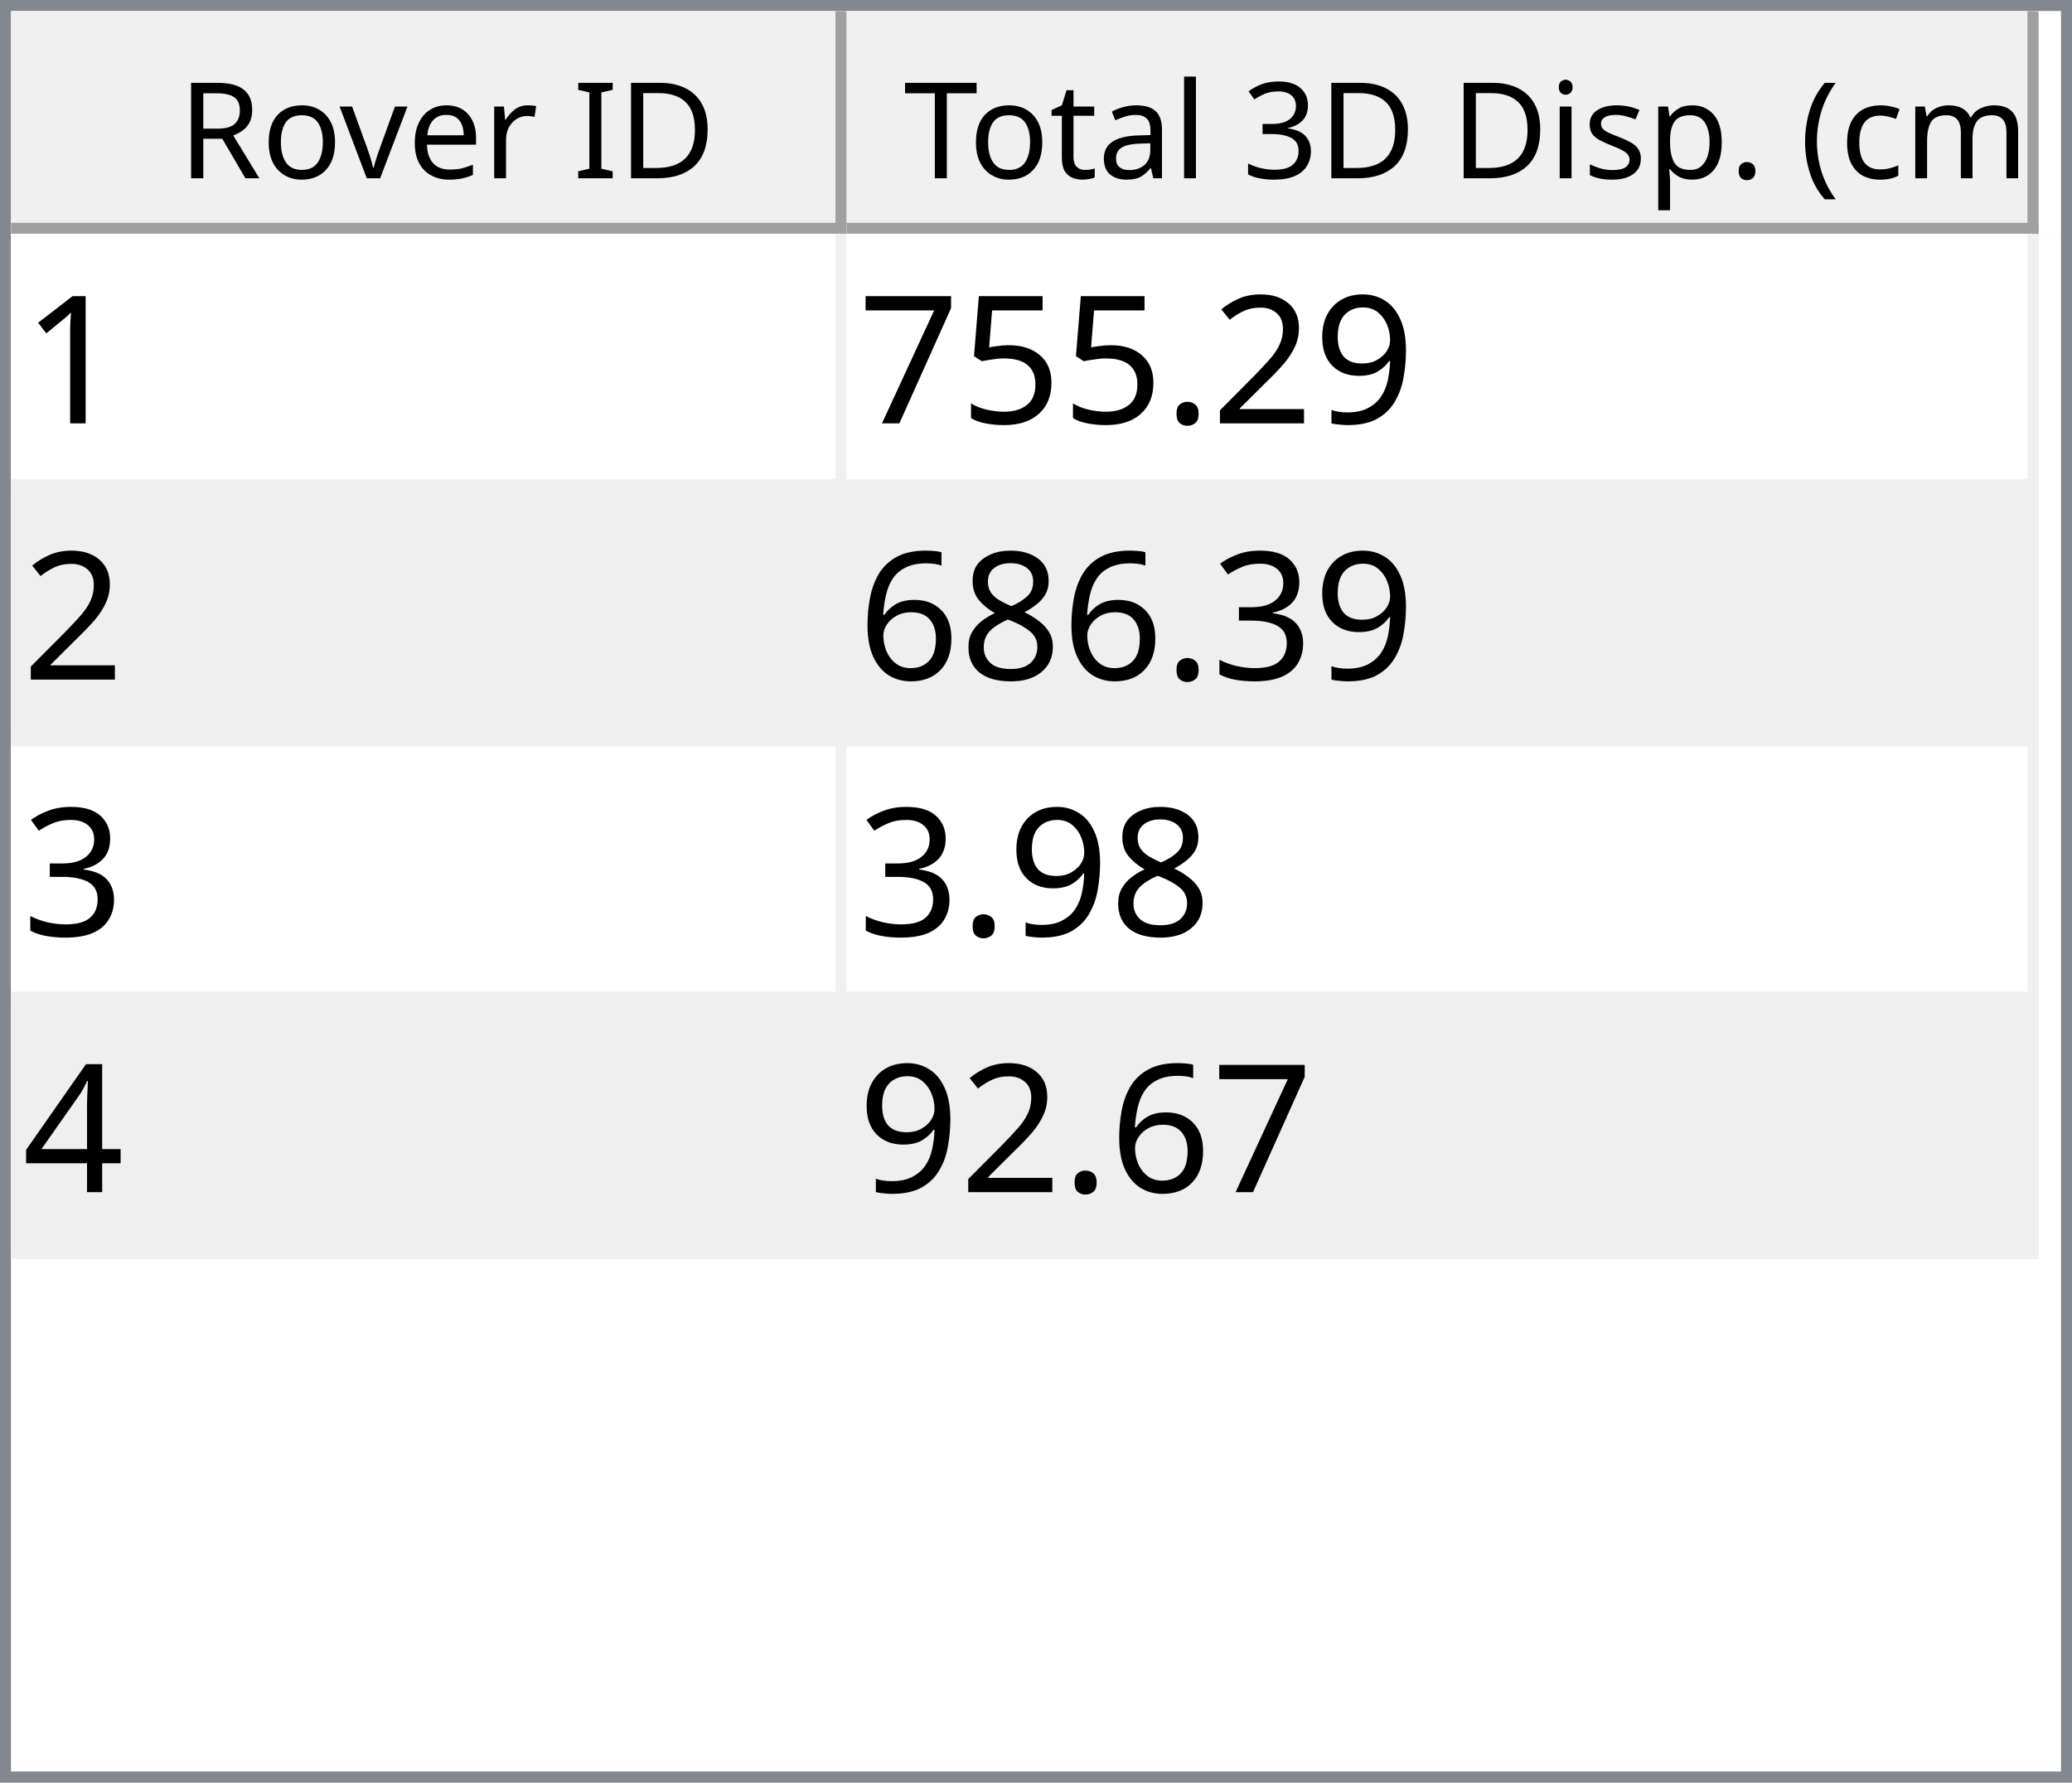
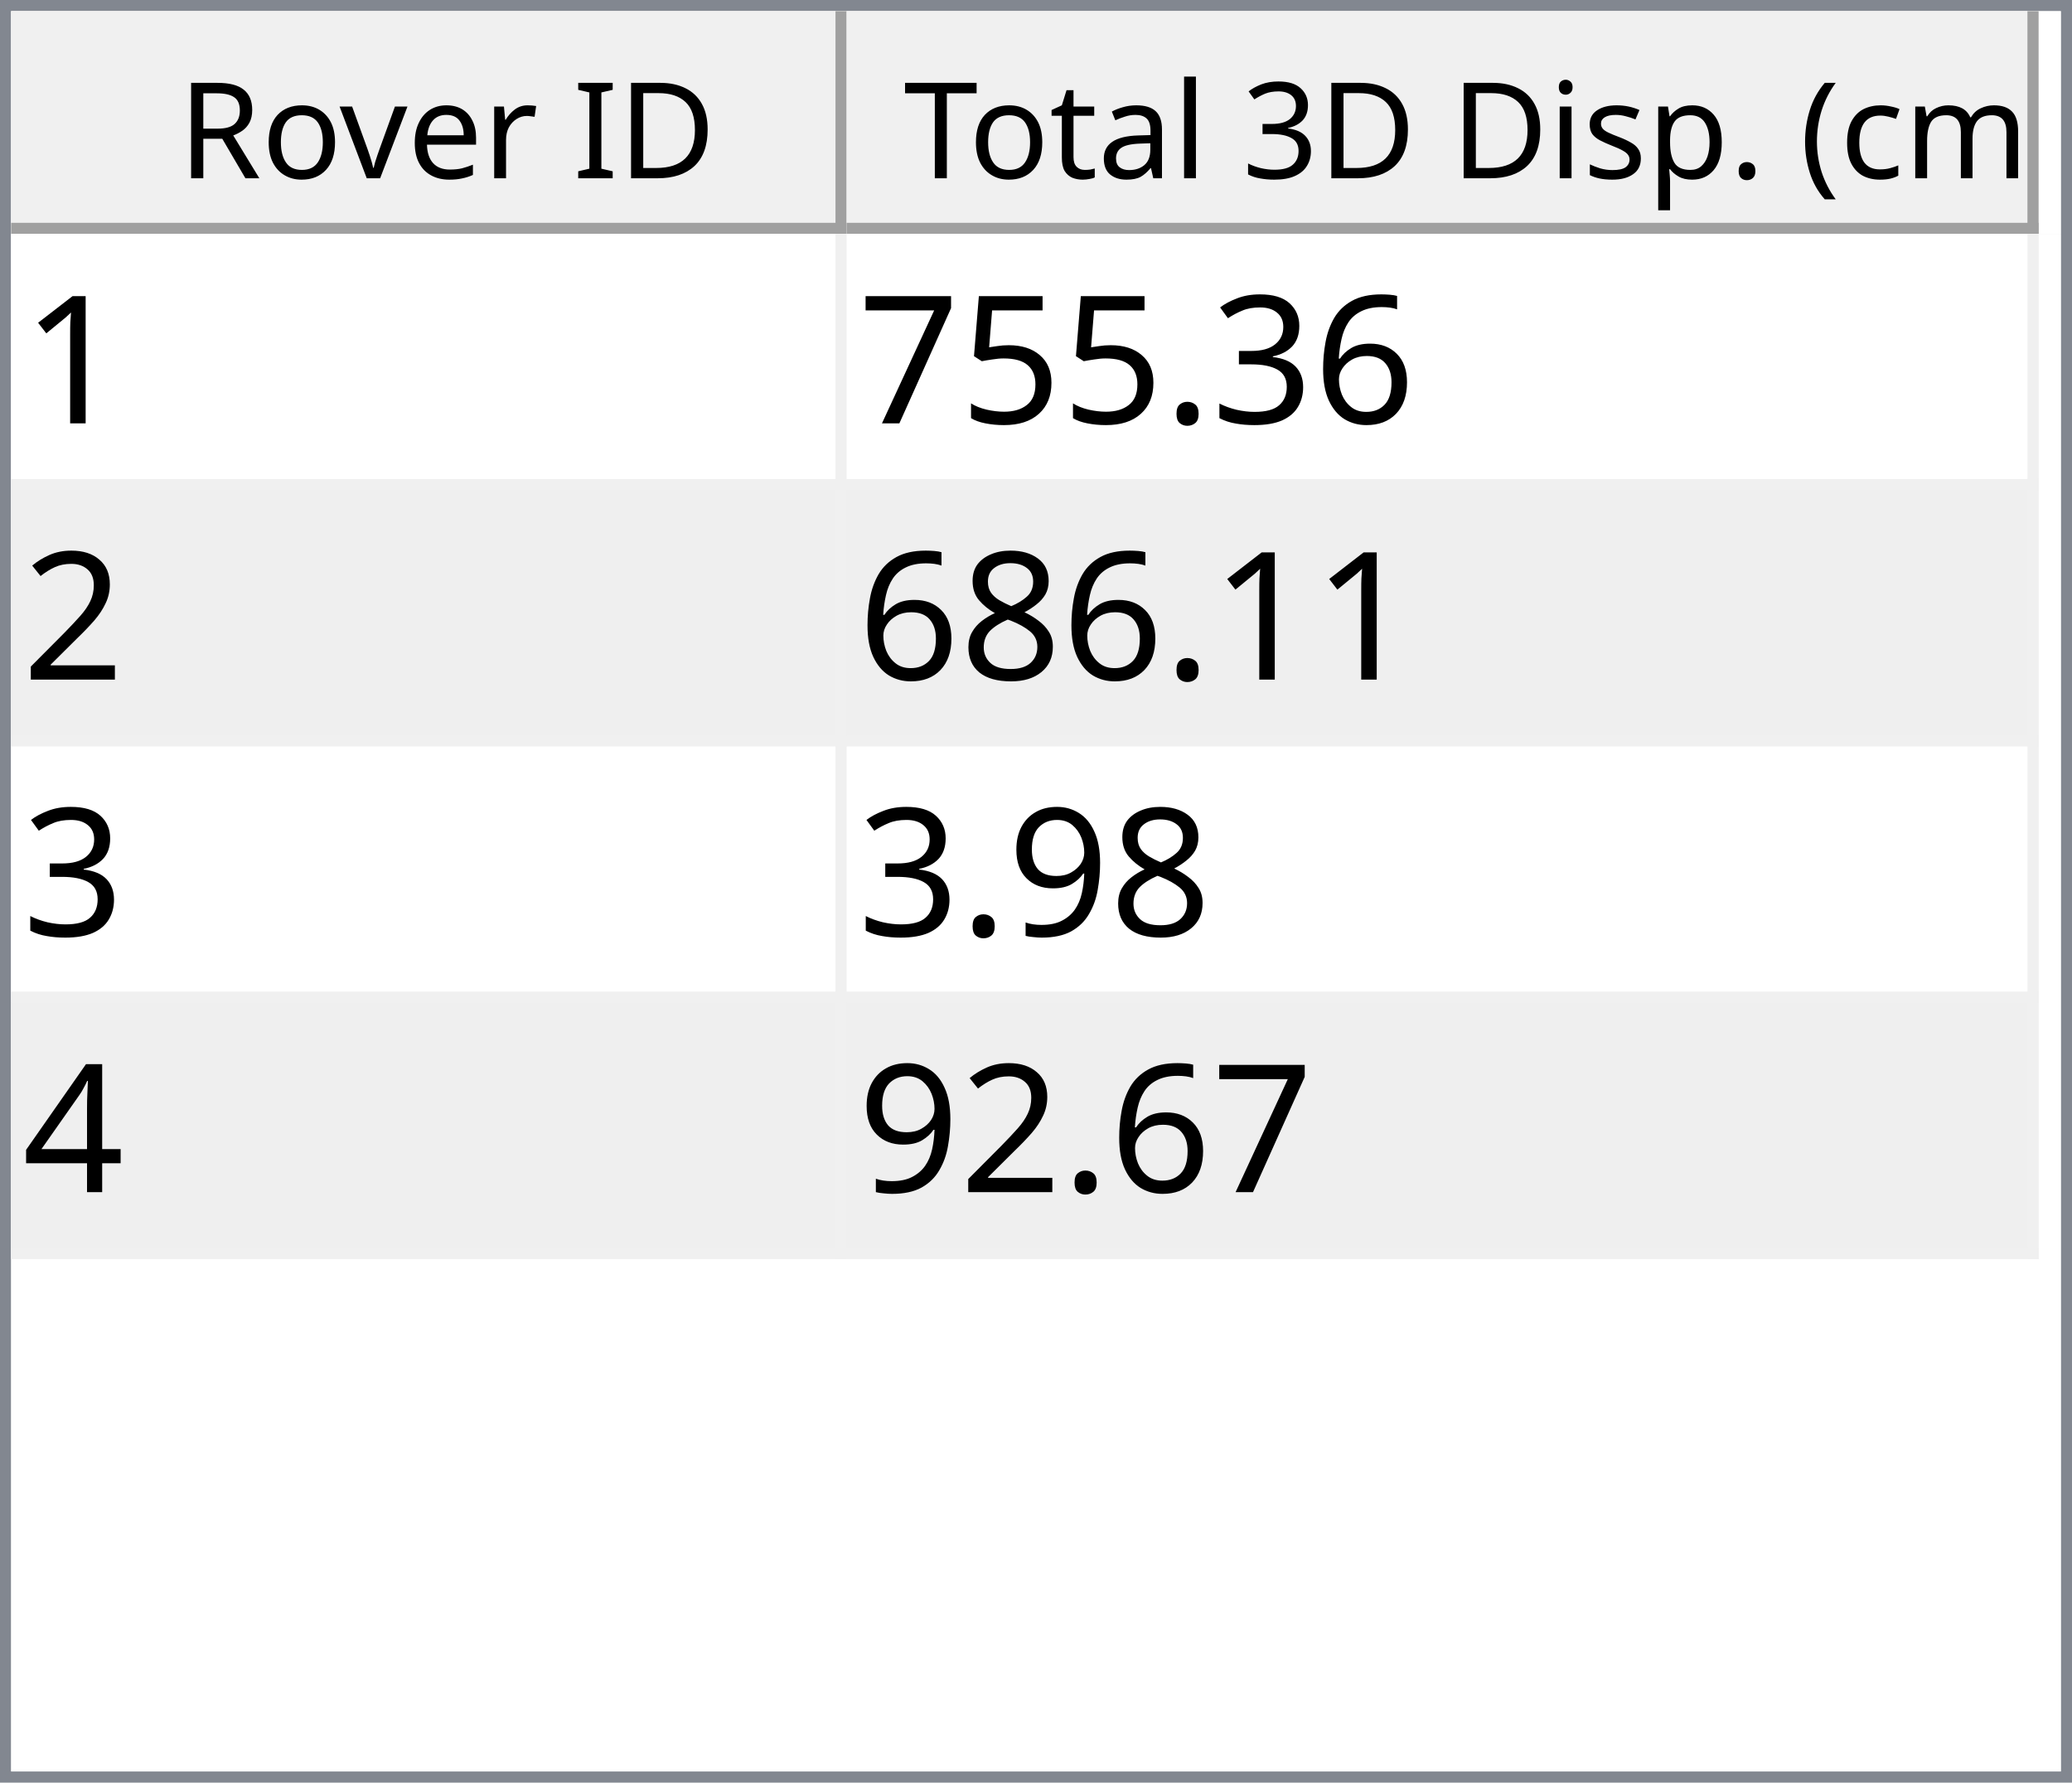
<svg xmlns="http://www.w3.org/2000/svg" style="fill-opacity:1; color-rendering:auto; color-interpolation:auto; text-rendering:auto; stroke:black; stroke-linecap:square; stroke-miterlimit:10; shape-rendering:auto; stroke-opacity:1; fill:black; stroke-dasharray:none; font-weight:normal; stroke-width:1; font-family:'Dialog'; font-style:normal; stroke-linejoin:miter; font-size:12px; stroke-dashoffset:0; image-rendering:auto;" width="186" height="160">
  <defs id="genericDefs" />
  <g>
    <defs id="defs1">
      <clipPath clipPathUnits="userSpaceOnUse" id="clipPath1">
        <path d="M0 0 L186 0 L186 160 L0 160 L0 0 Z" />
      </clipPath>
      <clipPath clipPathUnits="userSpaceOnUse" id="clipPath2">
        <path d="M0 0 L0 160 L186 160 L186 0 Z" />
      </clipPath>
      <clipPath clipPathUnits="userSpaceOnUse" id="clipPath3">
        <path d="M0 0 L0 20 L184 20 L184 0 Z" />
      </clipPath>
      <clipPath clipPathUnits="userSpaceOnUse" id="clipPath4">
        <path d="M0 0 L0 20 L75 20 L75 0 Z" />
      </clipPath>
      <clipPath clipPathUnits="userSpaceOnUse" id="clipPath5">
        <path d="M1 1 L1 19 L74 19 L74 1 Z" />
      </clipPath>
      <clipPath clipPathUnits="userSpaceOnUse" id="clipPath6">
        <path d="M0 0 L0 18 L73 18 L73 0 Z" />
      </clipPath>
      <clipPath clipPathUnits="userSpaceOnUse" id="clipPath7">
        <path d="M-0.5 -0.5 L-0.5 19.5 L74.5 19.5 L74.5 -0.5 Z" />
      </clipPath>
      <clipPath clipPathUnits="userSpaceOnUse" id="clipPath8">
        <path d="M0 0 L0 20 L107 20 L107 0 Z" />
      </clipPath>
      <clipPath clipPathUnits="userSpaceOnUse" id="clipPath9">
        <path d="M1 1 L1 19 L106 19 L106 1 Z" />
      </clipPath>
      <clipPath clipPathUnits="userSpaceOnUse" id="clipPath10">
        <path d="M0 0 L0 18 L105 18 L105 0 Z" />
      </clipPath>
      <clipPath clipPathUnits="userSpaceOnUse" id="clipPath11">
        <path d="M-0.5 -0.5 L-0.5 19.5 L106.5 19.5 L106.5 -0.5 Z" />
      </clipPath>
      <clipPath clipPathUnits="userSpaceOnUse" id="clipPath12">
        <path d="M0 0 L0 138 L184 138 L184 0 Z" />
      </clipPath>
      <clipPath clipPathUnits="userSpaceOnUse" id="clipPath13">
        <path d="M0 0 L0 92 L182 92 L182 0 Z" />
      </clipPath>
      <clipPath clipPathUnits="userSpaceOnUse" id="clipPath14">
        <path d="M-0.5 -0.5 L-0.5 91.5 L181.5 91.5 L181.5 -0.5 Z" />
      </clipPath>
      <clipPath clipPathUnits="userSpaceOnUse" id="clipPath15">
        <path d="M0 0 L0 22 L74 22 L74 0 Z" />
      </clipPath>
      <clipPath clipPathUnits="userSpaceOnUse" id="clipPath16">
        <path d="M0 0 L0 22 L106 22 L106 0 Z" />
      </clipPath>
      <font horiz-adv-x="64.551" id="font1">
        <font-face ascent="107.91" descent="25.098" units-per-em="100" style="font-style:normal; font-family:Segoe UI; font-weight:normal;" />
        <missing-glyph horiz-adv-x="64.551" d="M8.109 0 L8.109 68.266 L56.453 68.266 L56.453 0 L8.109 0 ZM15.328 7.234 L49.219 7.234 L49.219 61.031 L15.328 61.031 L15.328 7.234 Z" />
        <glyph unicode="D" horiz-adv-x="70.117" d="M9.188 0 L9.188 70.016 L28.516 70.016 Q65.531 70.016 65.531 35.891 Q65.531 19.672 55.25 9.836 Q44.969 0 27.734 0 L9.188 0 ZM17.391 62.594 L17.391 7.422 L27.828 7.422 Q41.609 7.422 49.273 14.797 Q56.938 22.172 56.938 35.688 Q56.938 62.594 28.328 62.594 L17.391 62.594 Z" />
        <glyph unicode="I" horiz-adv-x="26.611" d="M17.391 0 L9.188 0 L9.188 70.016 L17.391 70.016 L17.391 0 Z" />
        <glyph unicode=" " horiz-adv-x="27.393" d="" />
        <glyph unicode="r" horiz-adv-x="34.766" d="M34.188 41.891 Q32.078 43.5 28.125 43.5 Q23 43.5 19.555 38.672 Q16.109 33.844 16.109 25.484 L16.109 0 L8.109 0 L8.109 50 L16.109 50 L16.109 39.703 L16.312 39.703 Q18.016 44.969 21.531 47.922 Q25.047 50.875 29.391 50.875 Q32.516 50.875 34.188 50.203 L34.188 41.891 Z" />
        <glyph unicode="e" horiz-adv-x="52.295" d="M48.297 23 L12.984 23 Q13.188 14.656 17.484 10.109 Q21.781 5.562 29.297 5.562 Q37.75 5.562 44.828 11.141 L44.828 3.609 Q38.234 -1.172 27.391 -1.172 Q16.797 -1.172 10.742 5.641 Q4.688 12.453 4.688 24.812 Q4.688 36.469 11.305 43.82 Q17.922 51.172 27.734 51.172 Q37.547 51.172 42.922 44.828 Q48.297 38.484 48.297 27.203 L48.297 23 ZM40.094 29.781 Q40.047 36.719 36.75 40.578 Q33.453 44.438 27.594 44.438 Q21.922 44.438 17.969 40.383 Q14.016 36.328 13.094 29.781 L40.094 29.781 Z" />
        <glyph unicode="v" horiz-adv-x="47.9" d="M47.406 50 L27.484 0 L19.625 0 L0.688 50 L9.469 50 L22.172 13.672 Q23.578 9.672 23.922 6.688 L24.125 6.688 Q24.609 10.453 25.688 13.484 L38.969 50 L47.406 50 Z" />
        <glyph unicode="o" horiz-adv-x="58.594" d="M29 -1.172 Q17.922 -1.172 11.305 5.836 Q4.688 12.844 4.688 24.422 Q4.688 37.016 11.57 44.094 Q18.453 51.172 30.172 51.172 Q41.359 51.172 47.633 44.289 Q53.906 37.406 53.906 25.203 Q53.906 13.234 47.141 6.031 Q40.375 -1.172 29 -1.172 ZM29.594 44.438 Q21.875 44.438 17.383 39.188 Q12.891 33.938 12.891 24.703 Q12.891 15.828 17.43 10.695 Q21.969 5.562 29.594 5.562 Q37.359 5.562 41.531 10.594 Q45.703 15.625 45.703 24.906 Q45.703 34.281 41.531 39.359 Q37.359 44.438 29.594 44.438 Z" />
        <glyph unicode="R" horiz-adv-x="59.814" d="M59.375 0 L49.609 0 L37.891 19.625 Q36.281 22.359 34.766 24.289 Q33.25 26.219 31.664 27.438 Q30.078 28.656 28.25 29.219 Q26.422 29.781 24.125 29.781 L17.391 29.781 L17.391 0 L9.188 0 L9.188 70.016 L30.078 70.016 Q34.672 70.016 38.555 68.867 Q42.438 67.719 45.289 65.375 Q48.141 63.031 49.758 59.547 Q51.375 56.062 51.375 51.375 Q51.375 47.703 50.273 44.656 Q49.172 41.609 47.148 39.211 Q45.125 36.812 42.266 35.133 Q39.406 33.453 35.844 32.516 L35.844 32.328 Q37.594 31.547 38.891 30.547 Q40.188 29.547 41.359 28.18 Q42.531 26.812 43.68 25.078 Q44.828 23.344 46.234 21.047 L59.375 0 ZM17.391 62.594 L17.391 37.203 L28.516 37.203 Q31.594 37.203 34.203 38.133 Q36.812 39.062 38.719 40.797 Q40.625 42.531 41.703 45.047 Q42.781 47.562 42.781 50.688 Q42.781 56.297 39.141 59.445 Q35.5 62.594 28.609 62.594 L17.391 62.594 Z" />
        <glyph unicode=")" horiz-adv-x="30.176" d="M8.297 -15.922 L1.172 -15.922 Q16.406 2.344 16.406 26.812 Q16.406 51.469 1.078 70.016 L8.297 70.016 Q23.531 52.156 23.531 26.703 Q23.531 1.375 8.297 -15.922 Z" />
        <glyph unicode="m" horiz-adv-x="86.133" d="M79.109 0 L71.094 0 L71.094 28.719 Q71.094 37.016 68.531 40.727 Q65.969 44.438 59.906 44.438 Q54.781 44.438 51.195 39.75 Q47.609 35.062 47.609 28.516 L47.609 0 L39.594 0 L39.594 29.688 Q39.594 44.438 28.219 44.438 Q22.953 44.438 19.531 40.016 Q16.109 35.594 16.109 28.516 L16.109 0 L8.109 0 L8.109 50 L16.109 50 L16.109 42.094 L16.312 42.094 Q21.625 51.172 31.844 51.172 Q36.969 51.172 40.773 48.312 Q44.578 45.453 46 40.828 Q51.562 51.172 62.594 51.172 Q79.109 51.172 79.109 30.812 L79.109 0 Z" />
        <glyph unicode="c" horiz-adv-x="46.191" d="M42.188 2.297 Q36.422 -1.172 28.516 -1.172 Q17.828 -1.172 11.258 5.789 Q4.688 12.75 4.688 23.828 Q4.688 36.188 11.766 43.68 Q18.844 51.172 30.672 51.172 Q37.25 51.172 42.281 48.734 L42.281 40.531 Q36.719 44.438 30.375 44.438 Q22.703 44.438 17.797 38.945 Q12.891 33.453 12.891 24.516 Q12.891 15.719 17.508 10.641 Q22.125 5.562 29.891 5.562 Q36.422 5.562 42.188 9.906 L42.188 2.297 Z" />
        <glyph unicode="(" horiz-adv-x="30.176" d="M29.109 -15.922 L21.969 -15.922 Q6.844 1.375 6.844 26.703 Q6.844 52.156 21.969 70.016 L29.203 70.016 Q13.875 51.469 13.875 26.812 Q13.875 2.344 29.109 -15.922 Z" />
        <glyph unicode="." horiz-adv-x="21.68" d="M10.891 -1.078 Q8.641 -1.078 7.055 0.539 Q5.469 2.156 5.469 4.391 Q5.469 6.641 7.055 8.273 Q8.641 9.906 10.891 9.906 Q13.188 9.906 14.797 8.273 Q16.406 6.641 16.406 4.391 Q16.406 2.156 14.797 0.539 Q13.188 -1.078 10.891 -1.078 Z" />
        <glyph unicode="p" horiz-adv-x="58.789" d="M16.312 7.234 L16.109 7.234 L16.109 -23 L8.109 -23 L8.109 50 L16.109 50 L16.109 41.219 L16.312 41.219 Q22.219 51.172 33.594 51.172 Q43.266 51.172 48.688 44.461 Q54.109 37.75 54.109 26.469 Q54.109 13.922 48 6.375 Q41.891 -1.172 31.297 -1.172 Q21.578 -1.172 16.312 7.234 ZM16.109 27.391 L16.109 20.406 Q16.109 14.203 20.141 9.883 Q24.172 5.562 30.375 5.562 Q37.641 5.562 41.773 11.133 Q45.906 16.703 45.906 26.609 Q45.906 34.969 42.047 39.703 Q38.188 44.438 31.594 44.438 Q24.609 44.438 20.359 39.578 Q16.109 34.719 16.109 27.391 Z" />
        <glyph unicode="s" horiz-adv-x="42.432" d="M5.078 1.812 L5.078 10.406 Q11.625 5.562 19.484 5.562 Q30.031 5.562 30.031 12.594 Q30.031 14.594 29.125 15.992 Q28.219 17.391 26.68 18.461 Q25.141 19.531 23.07 20.383 Q21 21.234 18.609 22.172 Q15.281 23.484 12.766 24.828 Q10.25 26.172 8.57 27.859 Q6.891 29.547 6.031 31.695 Q5.172 33.844 5.172 36.719 Q5.172 40.234 6.789 42.945 Q8.406 45.656 11.086 47.484 Q13.766 49.312 17.211 50.242 Q20.656 51.172 24.312 51.172 Q30.812 51.172 35.938 48.922 L35.938 40.828 Q30.422 44.438 23.25 44.438 Q21 44.438 19.195 43.922 Q17.391 43.406 16.094 42.477 Q14.797 41.547 14.086 40.258 Q13.375 38.969 13.375 37.406 Q13.375 35.453 14.086 34.133 Q14.797 32.812 16.164 31.789 Q17.531 30.766 19.484 29.938 Q21.438 29.109 23.922 28.125 Q27.25 26.859 29.883 25.516 Q32.516 24.172 34.375 22.484 Q36.234 20.797 37.234 18.602 Q38.234 16.406 38.234 13.375 Q38.234 9.672 36.602 6.938 Q34.969 4.203 32.234 2.398 Q29.5 0.594 25.93 -0.289 Q22.359 -1.172 18.453 -1.172 Q10.75 -1.172 5.078 1.812 Z" />
        <glyph unicode="i" horiz-adv-x="24.219" d="M12.203 62.703 Q10.062 62.703 8.547 64.164 Q7.031 65.625 7.031 67.875 Q7.031 70.125 8.547 71.609 Q10.062 73.094 12.203 73.094 Q14.406 73.094 15.945 71.609 Q17.484 70.125 17.484 67.875 Q17.484 65.719 15.945 64.211 Q14.406 62.703 12.203 62.703 ZM16.109 0 L8.109 0 L8.109 50 L16.109 50 L16.109 0 Z" />
        <glyph unicode="3" horiz-adv-x="53.906" d="M46.531 19.828 Q46.531 15.094 44.75 11.211 Q42.969 7.328 39.719 4.57 Q36.469 1.812 31.93 0.297 Q27.391 -1.219 21.922 -1.219 Q11.922 -1.219 6 2.594 L6 11.188 Q13.094 5.609 22.219 5.609 Q25.875 5.609 28.828 6.539 Q31.781 7.469 33.906 9.227 Q36.031 10.984 37.18 13.477 Q38.328 15.969 38.328 19.094 Q38.328 32.812 18.797 32.812 L12.984 32.812 L12.984 39.594 L18.5 39.594 Q35.797 39.594 35.797 52.484 Q35.797 64.406 22.609 64.406 Q15.188 64.406 8.688 59.422 L8.688 67.188 Q15.375 71.188 24.609 71.188 Q29 71.188 32.57 69.969 Q36.141 68.75 38.68 66.555 Q41.219 64.359 42.609 61.281 Q44 58.203 44 54.5 Q44 40.672 30.031 36.719 L30.031 36.531 Q33.594 36.141 36.625 34.797 Q39.656 33.453 41.852 31.305 Q44.047 29.156 45.289 26.25 Q46.531 23.344 46.531 19.828 Z" />
        <glyph unicode="l" horiz-adv-x="24.219" d="M16.109 0 L8.109 0 L8.109 74.031 L16.109 74.031 L16.109 0 Z" />
        <glyph unicode="a" horiz-adv-x="50.879" d="M43.891 0 L35.891 0 L35.891 7.812 L35.688 7.812 Q30.469 -1.172 20.312 -1.172 Q12.844 -1.172 8.617 2.781 Q4.391 6.734 4.391 13.281 Q4.391 27.297 20.906 29.594 L35.891 31.688 Q35.891 44.438 25.594 44.438 Q16.547 44.438 9.281 38.281 L9.281 46.484 Q16.656 51.172 26.266 51.172 Q43.891 51.172 43.891 32.516 L43.891 0 ZM35.891 25.297 L23.828 23.641 Q18.266 22.859 15.43 20.875 Q12.594 18.891 12.594 13.875 Q12.594 10.203 15.211 7.883 Q17.828 5.562 22.172 5.562 Q28.125 5.562 32.008 9.742 Q35.891 13.922 35.891 20.312 L35.891 25.297 Z" />
        <glyph unicode="t" horiz-adv-x="33.887" d="M31.297 0.484 Q28.469 -1.078 23.828 -1.078 Q10.688 -1.078 10.688 13.578 L10.688 43.172 L2.094 43.172 L2.094 50 L10.688 50 L10.688 62.203 L18.703 64.797 L18.703 50 L31.297 50 L31.297 43.172 L18.703 43.172 L18.703 14.984 Q18.703 9.969 20.414 7.82 Q22.125 5.672 26.078 5.672 Q29.109 5.672 31.297 7.328 L31.297 0.484 Z" />
        <glyph unicode="T" horiz-adv-x="52.393" d="M50.594 62.594 L30.375 62.594 L30.375 0 L22.172 0 L22.172 62.594 L2 62.594 L2 70.016 L50.594 70.016 L50.594 62.594 Z" />
      </font>
      <font horiz-adv-x="75.0" id="font2">
        <font-face ascent="100.537" descent="21.973" units-per-em="100" style="font-style:normal; font-family:sans-serif; font-weight:normal;" />
        <missing-glyph horiz-adv-x="75.0" d="M12.5 0 L12.5 62.5 L62.5 62.5 L62.5 0 L12.5 0 ZM14.062 1.562 L60.938 1.562 L60.938 60.938 L14.062 60.938 L14.062 1.562 Z" />
        <glyph unicode="1" horiz-adv-x="55.615" d="M37.25 0 L28.469 0 L28.469 56 Q25.297 52.984 20.141 49.953 Q14.984 46.922 10.891 45.406 L10.891 53.906 Q18.266 57.375 23.781 62.305 Q29.297 67.234 31.594 71.875 L37.25 71.875 L37.25 0 Z" />
-         <glyph unicode="9" horiz-adv-x="55.615" d="M5.469 16.547 L13.922 17.328 Q14.984 11.375 18.016 8.688 Q21.047 6 25.781 6 Q29.828 6 32.883 7.859 Q35.938 9.719 37.891 12.82 Q39.844 15.922 41.164 21.195 Q42.484 26.469 42.484 31.938 Q42.484 32.516 42.438 33.688 Q39.797 29.5 35.234 26.883 Q30.672 24.266 25.344 24.266 Q16.453 24.266 10.305 30.711 Q4.156 37.156 4.156 47.703 Q4.156 58.594 10.578 65.234 Q17 71.875 26.656 71.875 Q33.641 71.875 39.43 68.117 Q45.219 64.359 48.219 57.398 Q51.219 50.438 51.219 37.25 Q51.219 23.531 48.242 15.406 Q45.266 7.281 39.383 3.031 Q33.5 -1.219 25.594 -1.219 Q17.188 -1.219 11.867 3.445 Q6.547 8.109 5.469 16.547 ZM41.453 48.141 Q41.453 55.719 37.43 60.156 Q33.406 64.594 27.734 64.594 Q21.875 64.594 17.531 59.812 Q13.188 55.031 13.188 47.406 Q13.188 40.578 17.312 36.305 Q21.438 32.031 27.484 32.031 Q33.594 32.031 37.523 36.305 Q41.453 40.578 41.453 48.141 Z" />
-         <glyph unicode="2" horiz-adv-x="55.615" d="M50.344 8.453 L50.344 0 L3.031 0 Q2.938 3.172 4.047 6.109 Q5.859 10.938 9.836 15.625 Q13.812 20.312 21.344 26.469 Q33.016 36.031 37.117 41.625 Q41.219 47.219 41.219 52.203 Q41.219 57.422 37.477 61.008 Q33.734 64.594 27.734 64.594 Q21.391 64.594 17.578 60.789 Q13.766 56.984 13.719 50.25 L4.688 51.172 Q5.609 61.281 11.664 66.578 Q17.719 71.875 27.938 71.875 Q38.234 71.875 44.242 66.164 Q50.25 60.453 50.25 52 Q50.25 47.703 48.492 43.555 Q46.734 39.406 42.656 34.812 Q38.578 30.219 29.109 22.219 Q21.188 15.578 18.945 13.211 Q16.703 10.844 15.234 8.453 L50.344 8.453 Z" />
+         <glyph unicode="6" horiz-adv-x="55.615" d="M49.75 54.047 L41.016 53.375 Q39.844 58.547 37.703 60.891 Q34.125 64.656 28.906 64.656 Q24.703 64.656 21.531 62.312 Q17.391 59.281 14.992 53.469 Q12.594 47.656 12.5 36.922 Q15.672 41.75 20.266 44.094 Q24.859 46.438 29.891 46.438 Q38.672 46.438 44.852 39.969 Q51.031 33.5 51.031 23.25 Q51.031 16.5 48.125 10.719 Q45.219 4.938 40.141 1.859 Q35.062 -1.219 28.609 -1.219 Q17.625 -1.219 10.695 6.859 Q3.766 14.938 3.766 33.5 Q3.766 54.25 11.422 63.672 Q18.109 71.875 29.438 71.875 Q37.891 71.875 43.289 67.141 Q48.688 62.406 49.75 54.047 ZM13.875 23.188 Q13.875 18.656 15.797 14.508 Q17.719 10.359 21.188 8.18 Q24.656 6 28.469 6 Q34.031 6 38.039 10.492 Q42.047 14.984 42.047 22.703 Q42.047 30.125 38.086 34.398 Q34.125 38.672 28.125 38.672 Q22.172 38.672 18.023 34.398 Q13.875 30.125 13.875 23.188 Z" />
+         <glyph unicode="3" horiz-adv-x="55.615" d="M4.203 18.891 L12.984 20.062 Q14.5 12.594 18.141 9.297 Q21.781 6 27 6 Q33.203 6 37.477 10.297 Q41.75 14.594 41.75 20.953 Q41.75 27 37.797 30.93 Q33.844 34.859 27.734 34.859 Q25.25 34.859 21.531 33.891 L22.516 41.609 Q23.391 41.5 23.922 41.5 Q29.547 41.5 34.039 44.43 Q38.531 47.359 38.531 53.469 Q38.531 58.297 35.258 61.477 Q31.984 64.656 26.812 64.656 Q21.688 64.656 18.266 61.43 Q14.844 58.203 13.875 51.766 L5.078 53.328 Q6.688 62.156 12.398 67.016 Q18.109 71.875 26.609 71.875 Q32.469 71.875 37.398 69.359 Q42.328 66.844 44.945 62.5 Q47.562 58.156 47.562 53.266 Q47.562 48.641 45.07 44.828 Q42.578 41.016 37.703 38.766 Q44.047 37.312 47.562 32.695 Q51.078 28.078 51.078 21.141 Q51.078 11.766 44.242 5.25 Q37.406 -1.266 26.953 -1.266 Q17.531 -1.266 11.305 4.352 Q5.078 9.969 4.203 18.891 Z" />
        <glyph unicode="." horiz-adv-x="27.783" d="M9.078 0 L9.078 10.016 L19.094 10.016 L19.094 0 L9.078 0 Z" />
        <glyph unicode="5" horiz-adv-x="55.615" d="M4.156 18.75 L13.375 19.531 Q14.406 12.797 18.141 9.398 Q21.875 6 27.156 6 Q33.5 6 37.891 10.789 Q42.281 15.578 42.281 23.484 Q42.281 31 38.062 35.352 Q33.844 39.703 27 39.703 Q22.75 39.703 19.336 37.773 Q15.922 35.844 13.969 32.766 L5.719 33.844 L12.641 70.609 L48.25 70.609 L48.25 62.203 L19.672 62.203 L15.828 42.969 Q22.266 47.469 29.344 47.469 Q38.719 47.469 45.164 40.969 Q51.609 34.469 51.609 24.266 Q51.609 14.547 45.953 7.469 Q39.062 -1.219 27.156 -1.219 Q17.391 -1.219 11.211 4.25 Q5.031 9.719 4.156 18.75 Z" />
        <glyph unicode="7" horiz-adv-x="55.615" d="M4.734 62.203 L4.734 70.656 L51.078 70.656 L51.078 63.812 Q44.234 56.547 37.523 44.484 Q30.812 32.422 27.156 19.672 Q24.516 10.688 23.781 0 L14.75 0 Q14.891 8.453 18.062 20.414 Q21.234 32.375 27.172 43.484 Q33.109 54.594 39.797 62.203 L4.734 62.203 Z" />
-         <glyph unicode="3" horiz-adv-x="55.615" d="M4.203 18.891 L12.984 20.062 Q14.5 12.594 18.141 9.297 Q21.781 6 27 6 Q33.203 6 37.477 10.297 Q41.75 14.594 41.75 20.953 Q41.75 27 37.797 30.93 Q33.844 34.859 27.734 34.859 Q25.25 34.859 21.531 33.891 L22.516 41.609 Q23.391 41.5 23.922 41.5 Q29.547 41.5 34.039 44.43 Q38.531 47.359 38.531 53.469 Q38.531 58.297 35.258 61.477 Q31.984 64.656 26.812 64.656 Q21.688 64.656 18.266 61.43 Q14.844 58.203 13.875 51.766 L5.078 53.328 Q6.688 62.156 12.398 67.016 Q18.109 71.875 26.609 71.875 Q32.469 71.875 37.398 69.359 Q42.328 66.844 44.945 62.5 Q47.562 58.156 47.562 53.266 Q47.562 48.641 45.07 44.828 Q42.578 41.016 37.703 38.766 Q44.047 37.312 47.562 32.695 Q51.078 28.078 51.078 21.141 Q51.078 11.766 44.242 5.25 Q37.406 -1.266 26.953 -1.266 Q17.531 -1.266 11.305 4.352 Q5.078 9.969 4.203 18.891 Z" />
+         <glyph unicode="2" horiz-adv-x="55.615" d="M50.344 8.453 L50.344 0 L3.031 0 Q2.938 3.172 4.047 6.109 Q5.859 10.938 9.836 15.625 Q13.812 20.312 21.344 26.469 Q33.016 36.031 37.117 41.625 Q41.219 47.219 41.219 52.203 Q41.219 57.422 37.477 61.008 Q33.734 64.594 27.734 64.594 Q21.391 64.594 17.578 60.789 Q13.766 56.984 13.719 50.25 L4.688 51.172 Q5.609 61.281 11.664 66.578 Q17.719 71.875 27.938 71.875 Q38.234 71.875 44.242 66.164 Q50.25 60.453 50.25 52 Q50.25 47.703 48.492 43.555 Q46.734 39.406 42.656 34.812 Q38.578 30.219 29.109 22.219 Q21.188 15.578 18.945 13.211 Q16.703 10.844 15.234 8.453 L50.344 8.453 Z" />
        <glyph unicode="8" horiz-adv-x="55.615" d="M17.672 38.812 Q12.203 40.828 9.57 44.539 Q6.938 48.25 6.938 53.422 Q6.938 61.234 12.555 66.555 Q18.172 71.875 27.484 71.875 Q36.859 71.875 42.578 66.43 Q48.297 60.984 48.297 53.172 Q48.297 48.188 45.68 44.508 Q43.062 40.828 37.75 38.812 Q44.344 36.672 47.781 31.883 Q51.219 27.094 51.219 20.453 Q51.219 11.281 44.727 5.031 Q38.234 -1.219 27.641 -1.219 Q17.047 -1.219 10.547 5.055 Q4.047 11.328 4.047 20.703 Q4.047 27.688 7.594 32.398 Q11.141 37.109 17.672 38.812 ZM15.922 53.719 Q15.922 48.641 19.195 45.414 Q22.469 42.188 27.688 42.188 Q32.766 42.188 36.016 45.383 Q39.266 48.578 39.266 53.219 Q39.266 58.062 35.914 61.359 Q32.562 64.656 27.594 64.656 Q22.562 64.656 19.242 61.43 Q15.922 58.203 15.922 53.719 ZM13.094 20.656 Q13.094 16.891 14.875 13.375 Q16.656 9.859 20.172 7.93 Q23.688 6 27.734 6 Q34.031 6 38.133 10.055 Q42.234 14.109 42.234 20.359 Q42.234 26.703 38.016 30.859 Q33.797 35.016 27.438 35.016 Q21.234 35.016 17.164 30.914 Q13.094 26.812 13.094 20.656 Z" />
-         <glyph unicode="6" horiz-adv-x="55.615" d="M49.75 54.047 L41.016 53.375 Q39.844 58.547 37.703 60.891 Q34.125 64.656 28.906 64.656 Q24.703 64.656 21.531 62.312 Q17.391 59.281 14.992 53.469 Q12.594 47.656 12.5 36.922 Q15.672 41.75 20.266 44.094 Q24.859 46.438 29.891 46.438 Q38.672 46.438 44.852 39.969 Q51.031 33.5 51.031 23.25 Q51.031 16.5 48.125 10.719 Q45.219 4.938 40.141 1.859 Q35.062 -1.219 28.609 -1.219 Q17.625 -1.219 10.695 6.859 Q3.766 14.938 3.766 33.5 Q3.766 54.25 11.422 63.672 Q18.109 71.875 29.438 71.875 Q37.891 71.875 43.289 67.141 Q48.688 62.406 49.75 54.047 ZM13.875 23.188 Q13.875 18.656 15.797 14.508 Q17.719 10.359 21.188 8.18 Q24.656 6 28.469 6 Q34.031 6 38.039 10.492 Q42.047 14.984 42.047 22.703 Q42.047 30.125 38.086 34.398 Q34.125 38.672 28.125 38.672 Q22.172 38.672 18.023 34.398 Q13.875 30.125 13.875 23.188 Z" />
+         <glyph unicode="9" horiz-adv-x="55.615" d="M5.469 16.547 L13.922 17.328 Q14.984 11.375 18.016 8.688 Q21.047 6 25.781 6 Q29.828 6 32.883 7.859 Q35.938 9.719 37.891 12.82 Q39.844 15.922 41.164 21.195 Q42.484 26.469 42.484 31.938 Q42.484 32.516 42.438 33.688 Q39.797 29.5 35.234 26.883 Q30.672 24.266 25.344 24.266 Q16.453 24.266 10.305 30.711 Q4.156 37.156 4.156 47.703 Q4.156 58.594 10.578 65.234 Q17 71.875 26.656 71.875 Q33.641 71.875 39.43 68.117 Q45.219 64.359 48.219 57.398 Q51.219 50.438 51.219 37.25 Q51.219 23.531 48.242 15.406 Q45.266 7.281 39.383 3.031 Q33.5 -1.219 25.594 -1.219 Q17.188 -1.219 11.867 3.445 Q6.547 8.109 5.469 16.547 ZM41.453 48.141 Q41.453 55.719 37.43 60.156 Q33.406 64.594 27.734 64.594 Q21.875 64.594 17.531 59.812 Q13.188 55.031 13.188 47.406 Q13.188 40.578 17.312 36.305 Q21.438 32.031 27.484 32.031 Q33.594 32.031 37.523 36.305 Q41.453 40.578 41.453 48.141 Z" />
        <glyph unicode="4" horiz-adv-x="55.615" d="M32.328 0 L32.328 17.141 L1.266 17.141 L1.266 25.203 L33.938 71.578 L41.109 71.578 L41.109 25.203 L50.781 25.203 L50.781 17.141 L41.109 17.141 L41.109 0 L32.328 0 ZM32.328 25.203 L32.328 57.469 L9.906 25.203 L32.328 25.203 Z" />
      </font>
    </defs>
    <g style="fill:white; stroke:white;">
      <rect x="0" y="0" width="186" style="clip-path:url(#clipPath1); stroke:none;" height="160" />
    </g>
    <g style="fill:white; text-rendering:optimizeSpeed; color-rendering:optimizeSpeed; image-rendering:optimizeSpeed; shape-rendering:crispEdges; stroke:white; color-interpolation:sRGB;">
      <rect x="0" width="186" height="160" y="0" style="stroke:none;" />
      <path style="stroke:none;" d="M0 160 L186 160 L186 0 L0 0 Z" />
    </g>
    <g style="fill:rgb(240,240,240); font-family:'Segoe UI'; stroke:rgb(240,240,240);">
      <rect x="0" y="0" width="186" style="clip-path:url(#clipPath2); stroke:none;" height="160" />
    </g>
    <g style="fill:rgb(130,135,144); font-family:'Segoe UI'; stroke:rgb(130,135,144);">
      <path d="M0 0 L186 0 L186 160 L0 160 L0 0 ZM1 1 L185 1 L185 159 L1 159 L1 1 Z" style="fill-rule:evenodd; clip-path:url(#clipPath2); stroke:none;" />
    </g>
    <g style="fill:white; font-family:'Segoe UI'; stroke:white;" transform="translate(1,1)">
      <rect x="0" y="0" width="184" style="clip-path:url(#clipPath3); stroke:none;" height="20" />
    </g>
    <g style="fill:rgb(240,240,240); font-family:'Segoe UI'; stroke:rgb(240,240,240);" transform="translate(1,1)">
      <rect x="0" y="0" width="75" style="clip-path:url(#clipPath4); stroke:none;" height="20" />
    </g>
    <g style="font-family:'Segoe UI';" transform="translate(2,2)">
      <text x="14" xml:space="preserve" y="14" style="clip-path:url(#clipPath6); stroke:none;">Rover ID</text>
    </g>
    <g style="fill:rgb(160,160,160); font-family:'Segoe UI'; stroke:rgb(160,160,160); stroke-linejoin:bevel;" transform="translate(1.5,1.5)">
      <line x1="74" x2="74" y1="0" style="fill:none; clip-path:url(#clipPath7);" y2="19" />
    </g>
    <g style="fill:rgb(160,160,160); font-family:'Segoe UI'; stroke:rgb(160,160,160); stroke-linejoin:bevel;" transform="matrix(1,0,0,1,1,1) translate(0.5,0.5)">
      <line x1="0" x2="74" y1="19" style="fill:none; clip-path:url(#clipPath7);" y2="19" />
    </g>
    <g style="fill:rgb(240,240,240); font-family:'Segoe UI'; stroke:rgb(240,240,240);" transform="translate(76,1)">
      <rect x="0" y="0" width="107" style="clip-path:url(#clipPath8); stroke:none;" height="20" />
    </g>
    <g style="font-family:'Segoe UI';" transform="translate(77,2)">
      <text x="1" xml:space="preserve" y="14" style="clip-path:url(#clipPath10); stroke:none;"> Total 3D Disp. (cm)</text>
    </g>
    <g style="fill:rgb(160,160,160); font-family:'Segoe UI'; stroke:rgb(160,160,160); stroke-linejoin:bevel;" transform="translate(76.5,1.5)">
      <line x1="106" x2="106" y1="0" style="fill:none; clip-path:url(#clipPath11);" y2="19" />
    </g>
    <g style="fill:rgb(160,160,160); font-family:'Segoe UI'; stroke:rgb(160,160,160); stroke-linejoin:bevel;" transform="matrix(1,0,0,1,76,1) translate(0.5,0.5)">
      <line x1="0" x2="106" y1="19" style="fill:none; clip-path:url(#clipPath11);" y2="19" />
    </g>
    <g style="fill:white; font-family:'Segoe UI'; stroke:white;" transform="translate(1,21)">
      <rect x="0" y="0" width="184" style="clip-path:url(#clipPath12); stroke:none;" height="138" />
    </g>
    <g style="fill:rgb(240,240,240); font-size:16px; font-family:sans-serif; stroke:rgb(240,240,240);" transform="translate(1,21)">
      <rect x="0" y="0" width="182" style="clip-path:url(#clipPath13); stroke:none;" height="92" />
      <line transform="translate(0.5,0.5)" x1="0" x2="181" y1="22" style="clip-path:url(#clipPath14); fill:none; stroke-linejoin:bevel;" y2="22" />
    </g>
    <g transform="matrix(1,0,0,1,1,21) translate(0.5,0.5)" style="fill:rgb(240,240,240); font-size:16px; font-family:sans-serif; stroke:rgb(240,240,240); stroke-linejoin:bevel;">
      <line x1="0" x2="181" y1="45" style="fill:none; clip-path:url(#clipPath14);" y2="45" />
    </g>
    <g transform="matrix(1,0,0,1,1,21) translate(0.5,0.5)" style="fill:rgb(240,240,240); font-size:16px; font-family:sans-serif; stroke:rgb(240,240,240); stroke-linejoin:bevel;">
      <line x1="0" x2="181" y1="68" style="fill:none; clip-path:url(#clipPath14);" y2="68" />
    </g>
    <g transform="matrix(1,0,0,1,1,21) translate(0.5,0.5)" style="fill:rgb(240,240,240); font-size:16px; font-family:sans-serif; stroke:rgb(240,240,240); stroke-linejoin:bevel;">
      <line x1="0" x2="181" y1="91" style="fill:none; clip-path:url(#clipPath14);" y2="91" />
    </g>
    <g transform="matrix(1,0,0,1,1,21) translate(0.5,0.5)" style="fill:rgb(240,240,240); font-size:16px; font-family:sans-serif; stroke:rgb(240,240,240); stroke-linejoin:bevel;">
      <line x1="74" x2="74" y1="0" style="fill:none; clip-path:url(#clipPath14);" y2="91" />
    </g>
    <g transform="matrix(1,0,0,1,1,21) translate(0.5,0.5)" style="fill:rgb(240,240,240); font-size:16px; font-family:sans-serif; stroke:rgb(240,240,240); stroke-linejoin:bevel;">
      <line x1="181" x2="181" y1="0" style="fill:none; clip-path:url(#clipPath14);" y2="91" />
    </g>
    <g style="fill:white; font-size:16px; font-family:sans-serif; stroke:white;" transform="matrix(1,0,0,1,1,21)">
      <rect x="0" y="0" width="74" style="clip-path:url(#clipPath15); stroke:none;" height="22" />
      <text x="1" y="17" style="fill:black; clip-path:url(#clipPath15); stroke:none;" xml:space="preserve">1</text>
    </g>
    <g style="fill:white; font-size:16px; font-family:sans-serif; stroke:white;" transform="matrix(1,0,0,1,1,21) translate(75,0)">
      <rect x="0" y="0" width="106" style="clip-path:url(#clipPath16); stroke:none;" height="22" />
-       <text x="1" y="17" style="fill:black; clip-path:url(#clipPath16); stroke:none;" xml:space="preserve">755.29</text>
+       <text x="1" y="17" style="fill:black; clip-path:url(#clipPath16); stroke:none;" xml:space="preserve">755.36</text>
    </g>
    <g style="fill:rgb(239,239,239); font-size:16px; font-family:sans-serif; stroke:rgb(239,239,239);" transform="matrix(1,0,0,1,1,21) translate(0,23)">
      <rect x="0" y="0" width="74" style="clip-path:url(#clipPath15); stroke:none;" height="22" />
      <text x="1" y="17" style="fill:black; clip-path:url(#clipPath15); stroke:none;" xml:space="preserve">2</text>
    </g>
    <g style="fill:rgb(239,239,239); font-size:16px; font-family:sans-serif; stroke:rgb(239,239,239);" transform="matrix(1,0,0,1,1,21) translate(75,23)">
      <rect x="0" y="0" width="106" style="clip-path:url(#clipPath16); stroke:none;" height="22" />
-       <text x="1" y="17" style="fill:black; clip-path:url(#clipPath16); stroke:none;" xml:space="preserve">686.39</text>
+       <text x="1" y="17" style="fill:black; clip-path:url(#clipPath16); stroke:none;" xml:space="preserve">686.11</text>
    </g>
    <g style="fill:white; font-size:16px; font-family:sans-serif; stroke:white;" transform="matrix(1,0,0,1,1,21) translate(0,46)">
      <rect x="0" y="0" width="74" style="clip-path:url(#clipPath15); stroke:none;" height="22" />
      <text x="1" y="17" style="fill:black; clip-path:url(#clipPath15); stroke:none;" xml:space="preserve">3</text>
    </g>
    <g style="fill:white; font-size:16px; font-family:sans-serif; stroke:white;" transform="matrix(1,0,0,1,1,21) translate(75,46)">
      <rect x="0" y="0" width="106" style="clip-path:url(#clipPath16); stroke:none;" height="22" />
      <text x="1" y="17" style="fill:black; clip-path:url(#clipPath16); stroke:none;" xml:space="preserve">3.98</text>
    </g>
    <g style="fill:rgb(239,239,239); font-size:16px; font-family:sans-serif; stroke:rgb(239,239,239);" transform="matrix(1,0,0,1,1,21) translate(0,69)">
      <rect x="0" y="0" width="74" style="clip-path:url(#clipPath15); stroke:none;" height="22" />
      <text x="1" y="17" style="fill:black; clip-path:url(#clipPath15); stroke:none;" xml:space="preserve">4</text>
    </g>
    <g style="fill:rgb(239,239,239); font-size:16px; font-family:sans-serif; stroke:rgb(239,239,239);" transform="matrix(1,0,0,1,1,21) translate(75,69)">
      <rect x="0" y="0" width="106" style="clip-path:url(#clipPath16); stroke:none;" height="22" />
      <text x="1" y="17" style="fill:black; clip-path:url(#clipPath16); stroke:none;" xml:space="preserve">92.67</text>
    </g>
  </g>
</svg>
